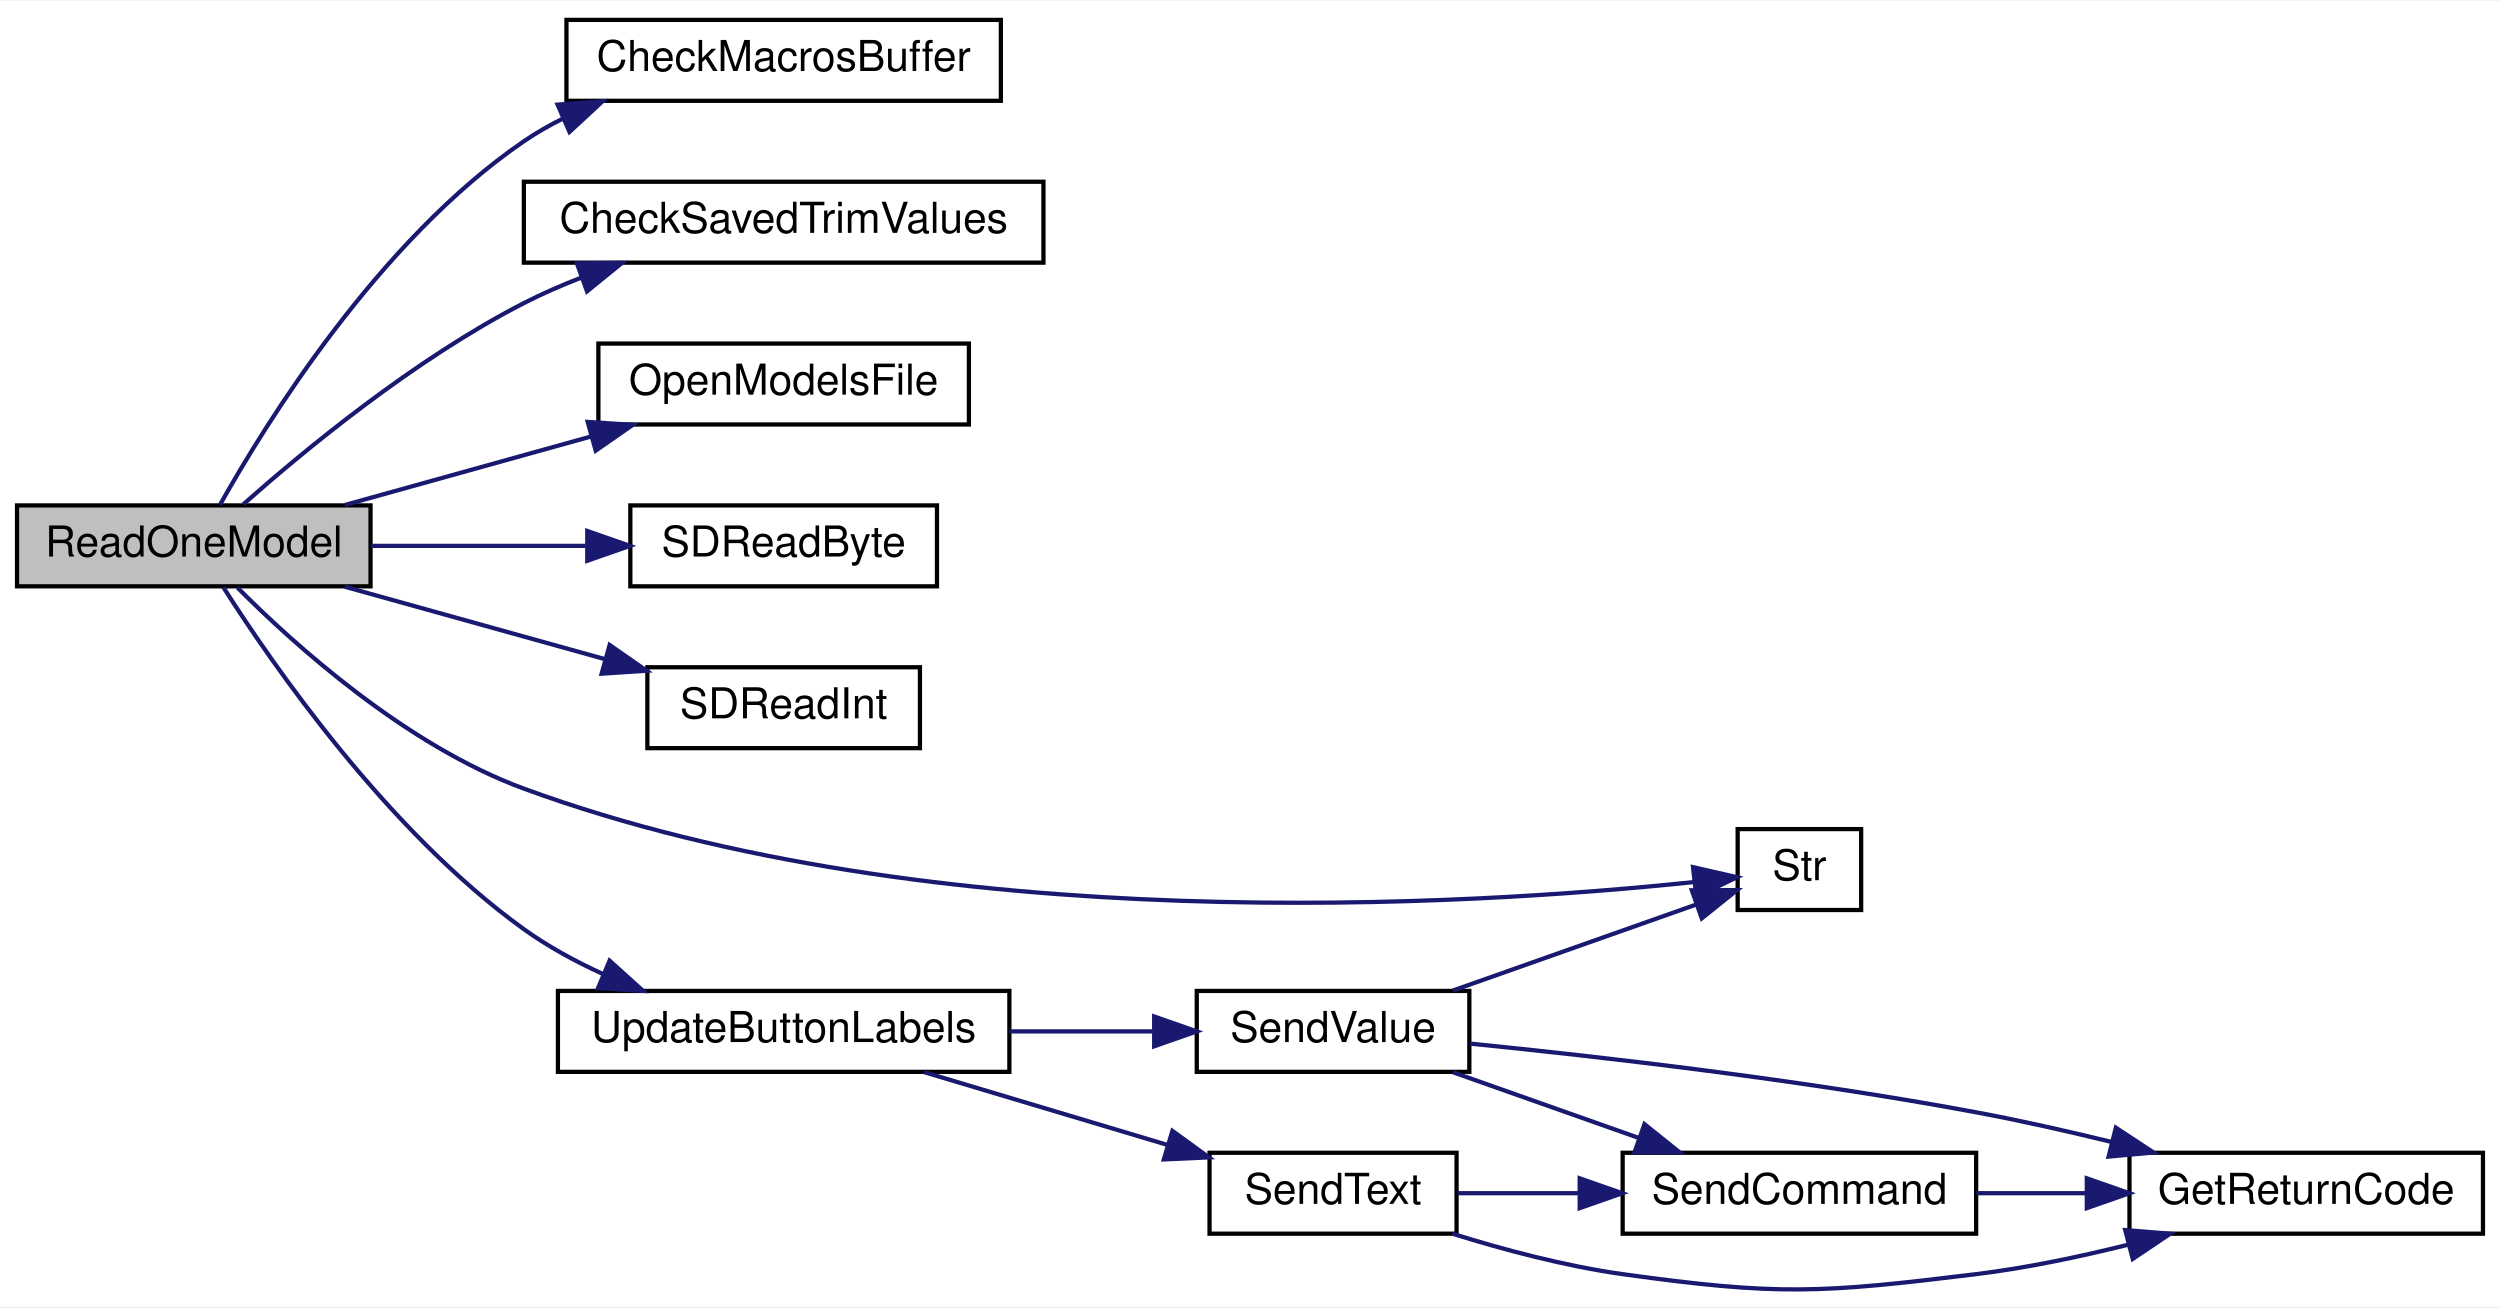
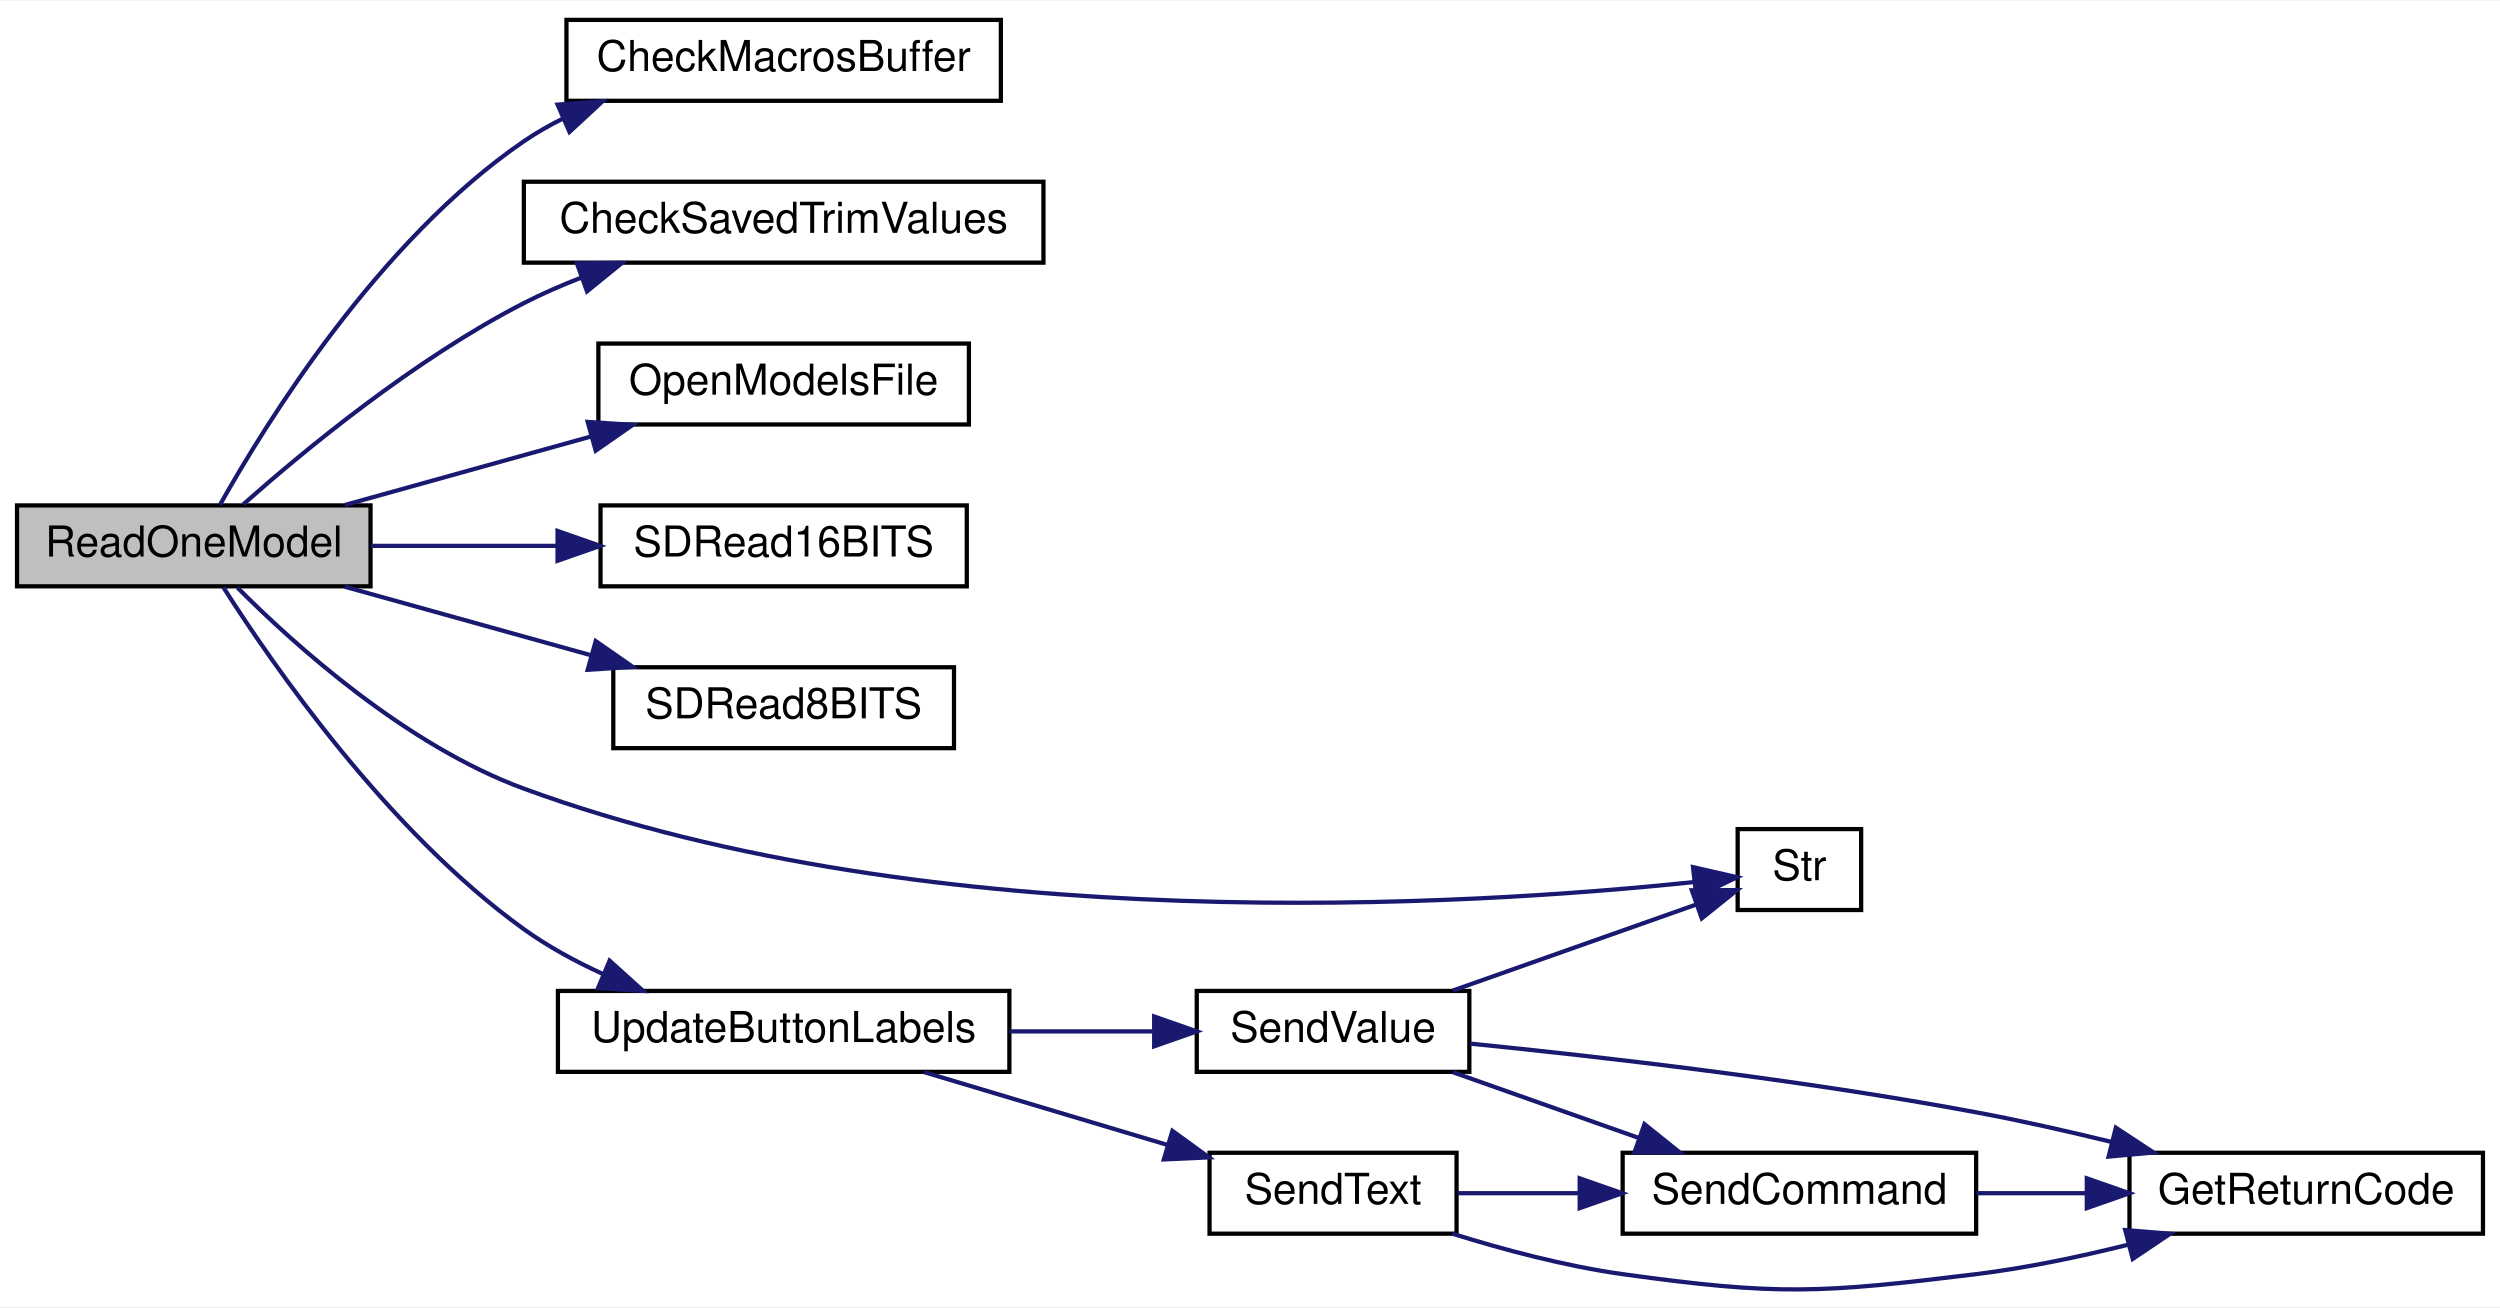
<svg xmlns="http://www.w3.org/2000/svg" xmlns:xlink="http://www.w3.org/1999/xlink" width="587pt" height="307pt" viewBox="0.00 0.00 587.00 306.66">
  <g id="graph0" class="graph" transform="scale(1 1) rotate(0) translate(4 302.66)">
    <polygon fill="white" stroke="transparent" points="-4,4 -4,-302.66 583,-302.66 583,4 -4,4" />
    <g id="node1" class="node">
      <g id="a_node1">
        <a xlink:title=" ">
          <polygon fill="#bfbfbf" stroke="black" points="0,-165.16 0,-184.16 83,-184.16 83,-165.16 0,-165.16" />
          <text text-anchor="middle" x="41.5" y="-172.16" font-family="Helvetica,sans-Serif" font-size="10.00">ReadOneModel</text>
        </a>
      </g>
    </g>
    <g id="node2" class="node">
      <g id="a_node2">
        <a xlink:href="_transmitter_code_2src_2main_8cpp.html#a6bb930920ba3a8d45a737dde782ef65c" target="_top" xlink:title=" ">
          <polygon fill="white" stroke="black" points="129,-279.16 129,-298.16 231,-298.16 231,-279.16 129,-279.16" />
          <text text-anchor="middle" x="180" y="-286.16" font-family="Helvetica,sans-Serif" font-size="10.00">CheckMacrosBuffer</text>
        </a>
      </g>
    </g>
    <g id="edge1" class="edge">
      <path fill="none" stroke="midnightblue" d="M47.65,-184.3C58.37,-203.43 84.91,-246.35 119,-269.66 121.88,-271.63 124.98,-273.41 128.2,-275" />
      <polygon fill="midnightblue" stroke="midnightblue" points="126.92,-278.27 137.49,-279.05 129.72,-271.85 126.92,-278.27" />
    </g>
    <g id="node3" class="node">
      <g id="a_node3">
        <a xlink:href="_transmitter_code_2src_2main_8cpp.html#a688c8f45b7061a1574dcb7eb28eec56b" target="_top" xlink:title=" ">
          <polygon fill="white" stroke="black" points="119,-241.16 119,-260.16 241,-260.16 241,-241.16 119,-241.16" />
          <text text-anchor="middle" x="180" y="-248.16" font-family="Helvetica,sans-Serif" font-size="10.00">CheckSavedTrimValues</text>
        </a>
      </g>
    </g>
    <g id="edge2" class="edge">
      <path fill="none" stroke="midnightblue" d="M53.12,-184.41C67.23,-196.91 93.35,-218.52 119,-231.66 123.27,-233.85 127.85,-235.85 132.49,-237.65" />
      <polygon fill="midnightblue" stroke="midnightblue" points="131.46,-241 142.05,-241.1 133.83,-234.42 131.46,-241" />
    </g>
    <g id="node4" class="node">
      <g id="a_node4">
        <a xlink:href="_transmitter_code_2src_2main_8cpp.html#ae7618f38a148877bc5681be58cba8354" target="_top" xlink:title=" ">
          <polygon fill="white" stroke="black" points="136.5,-203.16 136.5,-222.16 223.5,-222.16 223.5,-203.16 136.5,-203.16" />
          <text text-anchor="middle" x="180" y="-210.16" font-family="Helvetica,sans-Serif" font-size="10.00">OpenModelsFile</text>
        </a>
      </g>
    </g>
    <g id="edge3" class="edge">
      <path fill="none" stroke="midnightblue" d="M76.94,-184.25C94.48,-189.13 116.01,-195.12 134.76,-200.34" />
      <polygon fill="midnightblue" stroke="midnightblue" points="133.99,-203.76 144.57,-203.07 135.87,-197.02 133.99,-203.76" />
    </g>
    <g id="node5" class="node">
      <g id="a_node5">
-         <a xlink:href="_transmitter_code_2src_2main_8cpp.html#af5db4d6f5f17a24fc08503a4e14de200" target="_top" xlink:title=" ">
-           <polygon fill="white" stroke="black" points="144,-165.16 144,-184.16 216,-184.16 216,-165.16 144,-165.16" />
-           <text text-anchor="middle" x="180" y="-172.16" font-family="Helvetica,sans-Serif" font-size="10.00">SDReadByte</text>
+         <a xlink:href="_transmitter_code_2src_2main_8cpp.html#a390e5cfbafdda998c93b9a352560d57d" target="_top" xlink:title=" ">
+           <polygon fill="white" stroke="black" points="137,-165.16 137,-184.16 223,-184.16 223,-165.16 137,-165.16" />
+           <text text-anchor="middle" x="180" y="-172.16" font-family="Helvetica,sans-Serif" font-size="10.00">SDRead16BITS</text>
        </a>
      </g>
    </g>
    <g id="edge4" class="edge">
-       <path fill="none" stroke="midnightblue" d="M83.08,-174.66C98.94,-174.66 117.2,-174.66 133.5,-174.66" />
-       <polygon fill="midnightblue" stroke="midnightblue" points="133.89,-178.16 143.89,-174.66 133.89,-171.16 133.89,-178.16" />
+       <path fill="none" stroke="midnightblue" d="M83.08,-174.66C96.74,-174.66 112.18,-174.66 126.62,-174.66" />
+       <polygon fill="midnightblue" stroke="midnightblue" points="126.91,-178.16 136.91,-174.66 126.91,-171.16 126.91,-178.16" />
    </g>
    <g id="node6" class="node">
      <g id="a_node6">
-         <a xlink:href="_transmitter_code_2src_2main_8cpp.html#ab6670478c40dbf268914a0bfc6831085" target="_top" xlink:title=" ">
-           <polygon fill="white" stroke="black" points="148,-127.16 148,-146.16 212,-146.16 212,-127.16 148,-127.16" />
-           <text text-anchor="middle" x="180" y="-134.16" font-family="Helvetica,sans-Serif" font-size="10.00">SDReadInt</text>
+         <a xlink:href="_transmitter_code_2src_2main_8cpp.html#a9cf4a8c584c2b92d52de18627ca4434b" target="_top" xlink:title=" ">
+           <polygon fill="white" stroke="black" points="140,-127.16 140,-146.16 220,-146.16 220,-127.16 140,-127.16" />
+           <text text-anchor="middle" x="180" y="-134.16" font-family="Helvetica,sans-Serif" font-size="10.00">SDRead8BITS</text>
        </a>
      </g>
    </g>
    <g id="edge5" class="edge">
-       <path fill="none" stroke="midnightblue" d="M76.94,-165.07C95.51,-159.9 118.53,-153.49 138.01,-148.07" />
-       <polygon fill="midnightblue" stroke="midnightblue" points="139.14,-151.39 147.83,-145.34 137.26,-144.65 139.14,-151.39" />
+       <path fill="none" stroke="midnightblue" d="M76.94,-165.07C94.48,-160.19 116.01,-154.2 134.76,-148.98" />
+       <polygon fill="midnightblue" stroke="midnightblue" points="135.87,-152.3 144.57,-146.25 133.99,-145.56 135.87,-152.3" />
    </g>
    <g id="node7" class="node">
      <g id="a_node7">
        <a xlink:href="_transmitter_code_2src_2main_8cpp.html#a590a9174319918d7e3d7baca323fcf26" target="_top" xlink:title=" ">
          <polygon fill="white" stroke="black" points="404,-89.16 404,-108.16 433,-108.16 433,-89.16 404,-89.16" />
          <text text-anchor="middle" x="418.5" y="-96.16" font-family="Helvetica,sans-Serif" font-size="10.00">Str</text>
        </a>
      </g>
    </g>
    <g id="edge6" class="edge">
      <path fill="none" stroke="midnightblue" d="M51.77,-164.84C65.15,-151.41 91.33,-127.82 119,-117.66 215.73,-82.14 341.86,-90.27 393.68,-95.72" />
      <polygon fill="midnightblue" stroke="midnightblue" points="393.52,-99.23 403.85,-96.86 394.3,-92.27 393.52,-99.23" />
    </g>
    <g id="node8" class="node">
      <g id="a_node8">
        <a xlink:href="_transmitter_code_2src_2main_8cpp.html#abf59862cf6c4e3df5a76f0bfea8919ef" target="_top" xlink:title=" ">
          <polygon fill="white" stroke="black" points="127,-51.16 127,-70.16 233,-70.16 233,-51.16 127,-51.16" />
          <text text-anchor="middle" x="180" y="-58.16" font-family="Helvetica,sans-Serif" font-size="10.00">UpdateButtonLabels</text>
        </a>
      </g>
    </g>
    <g id="edge7" class="edge">
      <path fill="none" stroke="midnightblue" d="M48.46,-164.91C59.99,-146.78 87.03,-107.65 119,-84.66 124.63,-80.61 131.04,-77.12 137.52,-74.15" />
      <polygon fill="midnightblue" stroke="midnightblue" points="139.13,-77.27 146.99,-70.17 136.42,-70.82 139.13,-77.27" />
    </g>
    <g id="node9" class="node">
      <g id="a_node9">
        <a xlink:href="_transmitter_code_2src_2main_8cpp.html#afe513398f72d5e48f691830a1ef6eb42" target="_top" xlink:title=" ">
          <polygon fill="white" stroke="black" points="280,-13.16 280,-32.16 338,-32.16 338,-13.16 280,-13.16" />
          <text text-anchor="middle" x="309" y="-20.16" font-family="Helvetica,sans-Serif" font-size="10.00">SendText</text>
        </a>
      </g>
    </g>
    <g id="edge8" class="edge">
      <path fill="none" stroke="midnightblue" d="M213.05,-51.07C230.41,-45.88 251.96,-39.43 270.15,-33.99" />
      <polygon fill="midnightblue" stroke="midnightblue" points="271.28,-37.3 279.85,-31.08 269.27,-30.6 271.28,-37.3" />
    </g>
    <g id="node12" class="node">
      <g id="a_node12">
        <a xlink:href="_transmitter_code_2src_2main_8cpp.html#a1e20efc1e419b252b50d36f9924503fc" target="_top" xlink:title=" ">
          <polygon fill="white" stroke="black" points="277,-51.16 277,-70.16 341,-70.16 341,-51.16 277,-51.16" />
          <text text-anchor="middle" x="309" y="-58.16" font-family="Helvetica,sans-Serif" font-size="10.00">SendValue</text>
        </a>
      </g>
    </g>
    <g id="edge12" class="edge">
      <path fill="none" stroke="midnightblue" d="M233.02,-60.66C244.34,-60.66 256.16,-60.66 266.98,-60.66" />
      <polygon fill="midnightblue" stroke="midnightblue" points="267,-64.16 277,-60.66 267,-57.16 267,-64.16" />
    </g>
    <g id="node10" class="node">
      <g id="a_node10">
        <a xlink:href="_transmitter_code_2src_2main_8cpp.html#a43937dd3d9c795271fd9c3eb3c6b6410" target="_top" xlink:title=" ">
          <polygon fill="white" stroke="black" points="496,-13.16 496,-32.16 579,-32.16 579,-13.16 496,-13.16" />
          <text text-anchor="middle" x="537.5" y="-20.16" font-family="Helvetica,sans-Serif" font-size="10.00">GetReturnCode</text>
        </a>
      </g>
    </g>
    <g id="edge9" class="edge">
      <path fill="none" stroke="midnightblue" d="M337.02,-13.16C349.09,-9.39 363.59,-5.53 377,-3.66 413.54,1.42 423.38,0.82 460,-3.66 471.77,-5.1 484.33,-7.74 495.8,-10.6" />
      <polygon fill="midnightblue" stroke="midnightblue" points="495,-14.01 505.56,-13.15 496.77,-7.24 495,-14.01" />
    </g>
    <g id="node11" class="node">
      <g id="a_node11">
        <a xlink:href="_transmitter_code_2src_2main_8cpp.html#aecac2f0c289f02ef3c92b85be82eacac" target="_top" xlink:title=" ">
          <polygon fill="white" stroke="black" points="377,-13.16 377,-32.16 460,-32.16 460,-13.16 377,-13.16" />
          <text text-anchor="middle" x="418.5" y="-20.16" font-family="Helvetica,sans-Serif" font-size="10.00">SendCommand</text>
        </a>
      </g>
    </g>
    <g id="edge10" class="edge">
      <path fill="none" stroke="midnightblue" d="M338.24,-22.66C347.02,-22.66 356.97,-22.66 366.79,-22.66" />
      <polygon fill="midnightblue" stroke="midnightblue" points="366.91,-26.16 376.91,-22.66 366.91,-19.16 366.91,-26.16" />
    </g>
    <g id="edge11" class="edge">
      <path fill="none" stroke="midnightblue" d="M460.09,-22.66C468.35,-22.66 477.14,-22.66 485.7,-22.66" />
      <polygon fill="midnightblue" stroke="midnightblue" points="485.98,-26.16 495.98,-22.66 485.98,-19.16 485.98,-26.16" />
    </g>
    <g id="edge15" class="edge">
      <path fill="none" stroke="midnightblue" d="M337.13,-70.25C354.74,-76.48 377.46,-84.51 394.25,-90.44" />
      <polygon fill="midnightblue" stroke="midnightblue" points="393.24,-93.8 403.84,-93.83 395.58,-87.2 393.24,-93.8" />
    </g>
    <g id="edge13" class="edge">
      <path fill="none" stroke="midnightblue" d="M341.19,-57.79C371.65,-54.73 419.23,-49.28 460,-41.66 470.4,-39.72 481.49,-37.22 491.91,-34.67" />
      <polygon fill="midnightblue" stroke="midnightblue" points="492.8,-38.05 501.65,-32.23 491.1,-31.26 492.8,-38.05" />
    </g>
    <g id="edge14" class="edge">
      <path fill="none" stroke="midnightblue" d="M337.13,-51.07C350.37,-46.39 366.49,-40.69 380.81,-35.63" />
      <polygon fill="midnightblue" stroke="midnightblue" points="382.12,-38.88 390.38,-32.25 379.79,-32.28 382.12,-38.88" />
    </g>
  </g>
</svg>
